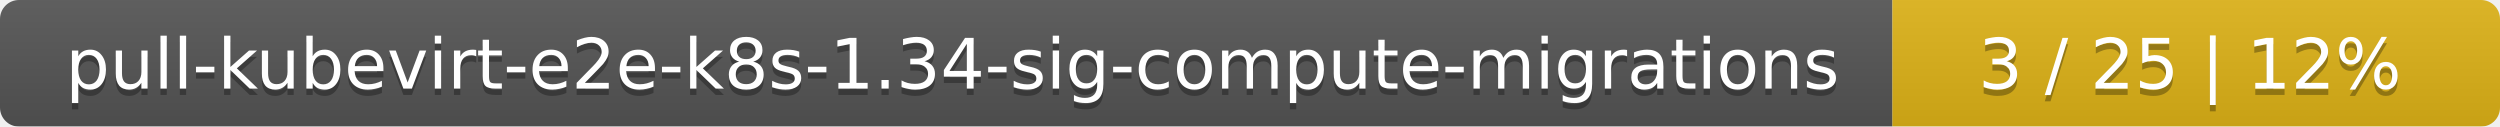
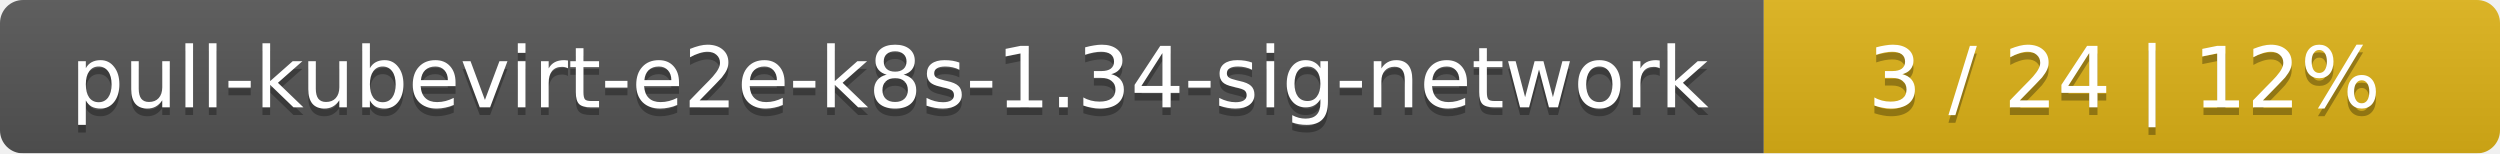
- <svg xmlns="http://www.w3.org/2000/svg" width="395" height="20">
+ <svg xmlns="http://www.w3.org/2000/svg" width="326" height="20">
  <linearGradient id="smooth" x2="0" y2="100%">
    <stop offset="0" stop-color="#bbb" stop-opacity=".1" />
    <stop offset="1" stop-opacity=".1" />
  </linearGradient>
  <mask id="round">
-     <rect width="395" height="20" rx="3" fill="#fff" />
+     <rect width="326" height="20" rx="3" fill="#fff" />
  </mask>
  <g mask="url(#round)">
-     <rect width="299" height="20" fill="#555" />
-     <rect x="299" width="96" height="20" fill="#dfb317" />
-     <rect width="395" height="20" fill="url(#smooth)" />
+     <rect width="230" height="20" fill="#555" />
+     <rect x="230" width="96" height="20" fill="#dfb317" />
+     <rect width="326" height="20" fill="url(#smooth)" />
  </g>
  <g fill="#fff" text-anchor="middle" font-family="DejaVu Sans,Verdana,Geneva,sans-serif" font-size="11">
-     <text x="150.5" y="15" fill="#010101" fill-opacity=".3">pull-kubevirt-e2e-k8s-1.34-sig-compute-migrations</text>
-     <text x="150.5" y="14">pull-kubevirt-e2e-k8s-1.34-sig-compute-migrations</text>
-     <text x="346" y="15" fill="#010101" fill-opacity=".3">3 / 25    |    12%</text>
-     <text x="346" y="14">3 / 25    |    12%</text>
+     <text x="116" y="15" fill="#010101" fill-opacity=".3">pull-kubevirt-e2e-k8s-1.34-sig-network</text>
+     <text x="116" y="14">pull-kubevirt-e2e-k8s-1.34-sig-network</text>
+     <text x="277" y="15" fill="#010101" fill-opacity=".3">3 / 24    |    12%</text>
+     <text x="277" y="14">3 / 24    |    12%</text>
  </g>
</svg>
